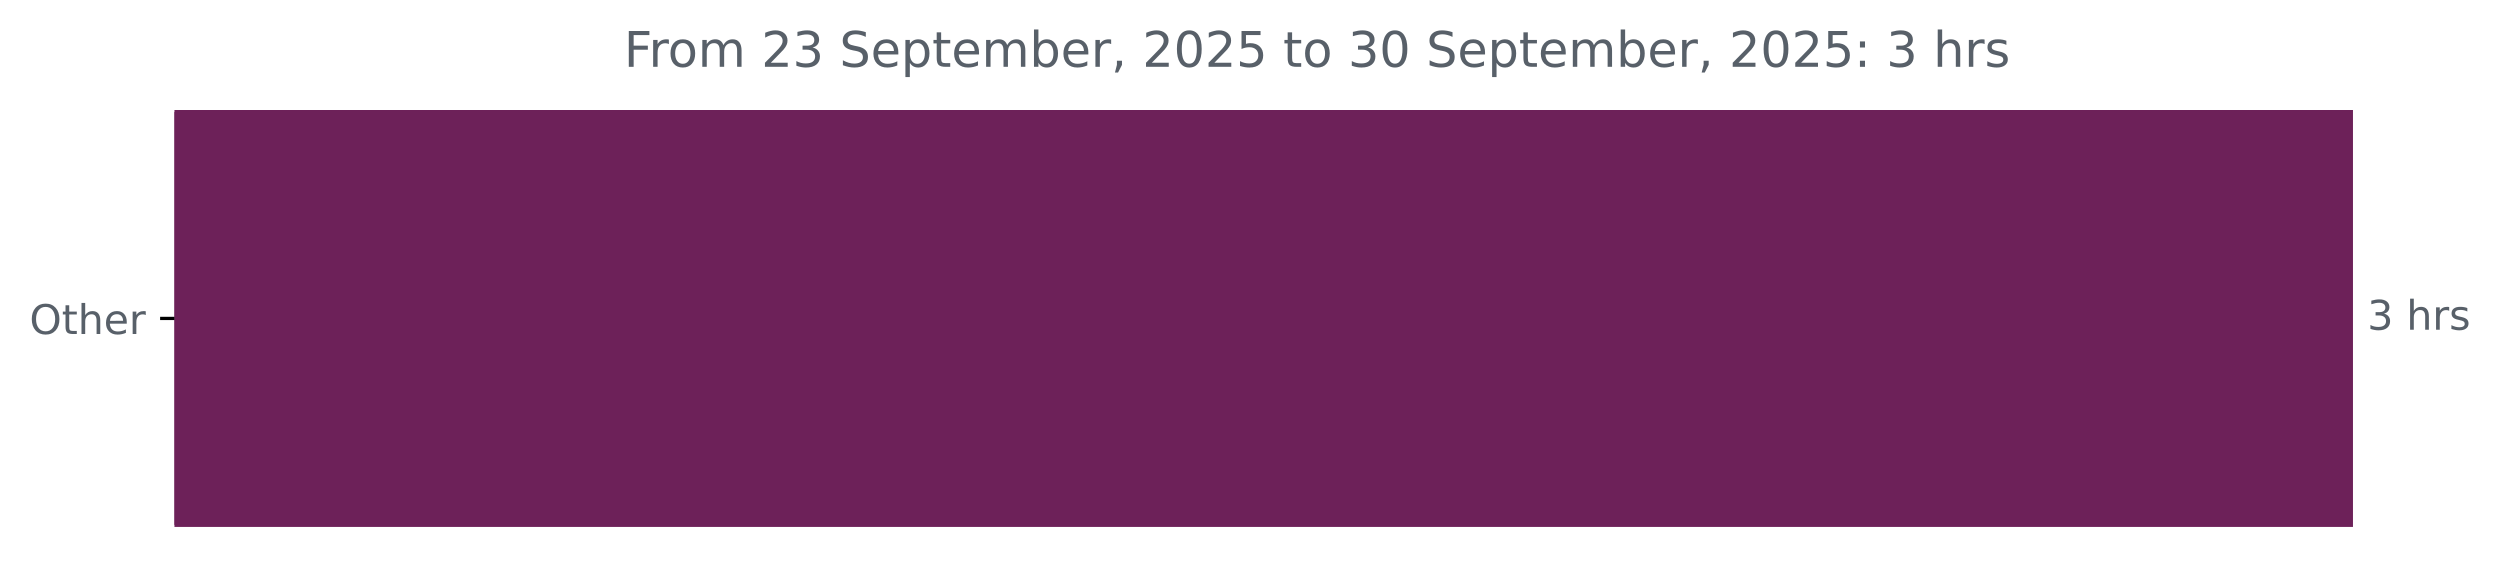
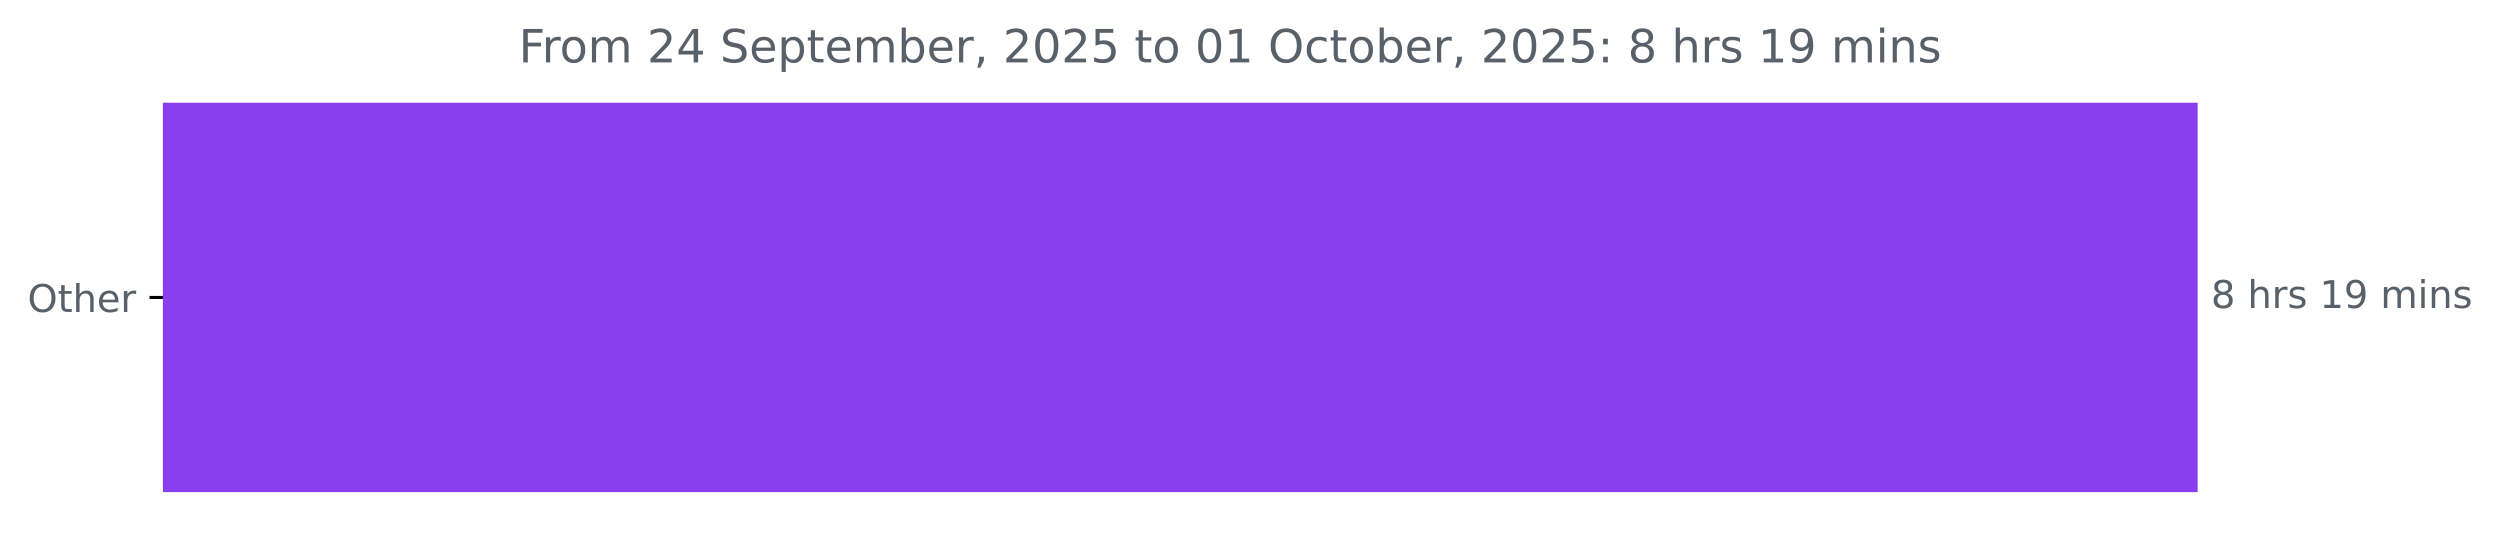
- <svg xmlns="http://www.w3.org/2000/svg" xmlns:xlink="http://www.w3.org/1999/xlink" width="610.421pt" height="140.398pt" viewBox="0 0 610.421 140.398" version="1.1">
+ <svg xmlns="http://www.w3.org/2000/svg" xmlns:xlink="http://www.w3.org/1999/xlink" width="653.568pt" height="140.398pt" viewBox="0 0 653.568 140.398" version="1.1">
  <defs>
    <style type="text/css">*{stroke-linejoin: round; stroke-linecap: butt}</style>
  </defs>
  <g id="figure_1">
    <g id="patch_1">
-       <path d="M 0 140.398  L 610.421 140.398  L 610.421 0  L 0 0  L 0 140.398  z " style="fill: none" />
+       <path d="M 0 140.398  L 653.568 140.398  L 653.568 0  L 0 0  L 0 140.398  z " style="fill: none" />
    </g>
    <g id="axes_1">
      <g id="patch_2">
-         <path d="M 42.594 27.358  L 574.022 27.358  L 574.022 128.158  L 42.594 128.158  z " clip-path="url(#pd8c4104d2c)" style="fill: #6d2159; stroke: #6d2159; stroke-linejoin: miter" />
+         <path d="M 42.594 27.358  L 574.022 27.358  L 574.022 128.158  L 42.594 128.158  z " clip-path="url(#p2667481362)" style="fill: #873fef; stroke: #873fef; stroke-linejoin: miter" />
      </g>
      <g id="matplotlib.axis_1" />
      <g id="matplotlib.axis_2">
        <g id="ytick_1">
          <g id="line2d_1">
            <defs>
-               <path id="m19bc1ccd19" d="M 0 0  L -3.5 0  " style="stroke: #000000; stroke-width: 0.8" />
+               <path id="m2e7f4a3779" d="M 0 0  L -3.5 0  " style="stroke: #000000; stroke-width: 0.8" />
            </defs>
            <g>
-               <use xlink:href="#m19bc1ccd19" x="42.594" y="77.758" style="stroke: #000000; stroke-width: 0.8" />
+               <use xlink:href="#m2e7f4a3779" x="42.594" y="77.758" style="stroke: #000000; stroke-width: 0.8" />
            </g>
          </g>
          <g id="text_1">
            <g style="fill: #586069" transform="translate(7.2 81.55734) scale(0.1 -0.1)">
              <defs>
                <path id="DejaVuSans-4f" d="M 2522 4238  Q 1834 4238 1429 3725  Q 1025 3213 1025 2328  Q 1025 1447 1429 934  Q 1834 422 2522 422  Q 3209 422 3611 934  Q 4013 1447 4013 2328  Q 4013 3213 3611 3725  Q 3209 4238 2522 4238  z M 2522 4750  Q 3503 4750 4090 4092  Q 4678 3434 4678 2328  Q 4678 1225 4090 567  Q 3503 -91 2522 -91  Q 1538 -91 948 565  Q 359 1222 359 2328  Q 359 3434 948 4092  Q 1538 4750 2522 4750  z " transform="scale(0.015625)" />
                <path id="DejaVuSans-74" d="M 1172 4494  L 1172 3500  L 2356 3500  L 2356 3053  L 1172 3053  L 1172 1153  Q 1172 725 1289 603  Q 1406 481 1766 481  L 2356 481  L 2356 0  L 1766 0  Q 1100 0 847 248  Q 594 497 594 1153  L 594 3053  L 172 3053  L 172 3500  L 594 3500  L 594 4494  L 1172 4494  z " transform="scale(0.015625)" />
                <path id="DejaVuSans-68" d="M 3513 2113  L 3513 0  L 2938 0  L 2938 2094  Q 2938 2591 2744 2837  Q 2550 3084 2163 3084  Q 1697 3084 1428 2787  Q 1159 2491 1159 1978  L 1159 0  L 581 0  L 581 4863  L 1159 4863  L 1159 2956  Q 1366 3272 1645 3428  Q 1925 3584 2291 3584  Q 2894 3584 3203 3211  Q 3513 2838 3513 2113  z " transform="scale(0.015625)" />
                <path id="DejaVuSans-65" d="M 3597 1894  L 3597 1613  L 953 1613  Q 991 1019 1311 708  Q 1631 397 2203 397  Q 2534 397 2845 478  Q 3156 559 3463 722  L 3463 178  Q 3153 47 2828 -22  Q 2503 -91 2169 -91  Q 1331 -91 842 396  Q 353 884 353 1716  Q 353 2575 817 3079  Q 1281 3584 2069 3584  Q 2775 3584 3186 3129  Q 3597 2675 3597 1894  z M 3022 2063  Q 3016 2534 2758 2815  Q 2500 3097 2075 3097  Q 1594 3097 1305 2825  Q 1016 2553 972 2059  L 3022 2063  z " transform="scale(0.015625)" />
                <path id="DejaVuSans-72" d="M 2631 2963  Q 2534 3019 2420 3045  Q 2306 3072 2169 3072  Q 1681 3072 1420 2755  Q 1159 2438 1159 1844  L 1159 0  L 581 0  L 581 3500  L 1159 3500  L 1159 2956  Q 1341 3275 1631 3429  Q 1922 3584 2338 3584  Q 2397 3584 2469 3576  Q 2541 3569 2628 3553  L 2631 2963  z " transform="scale(0.015625)" />
              </defs>
              <use xlink:href="#DejaVuSans-4f" />
              <use xlink:href="#DejaVuSans-74" x="78.711" />
              <use xlink:href="#DejaVuSans-68" x="117.92" />
              <use xlink:href="#DejaVuSans-65" x="181.299" />
              <use xlink:href="#DejaVuSans-72" x="242.822" />
            </g>
          </g>
        </g>
      </g>
      <g id="text_2">
        <g style="fill: #586069" transform="translate(578.0223 80.5175) scale(0.1 -0.1)">
          <defs>
-             <path id="DejaVuSans-33" d="M 2597 2516  Q 3050 2419 3304 2112  Q 3559 1806 3559 1356  Q 3559 666 3084 287  Q 2609 -91 1734 -91  Q 1441 -91 1130 -33  Q 819 25 488 141  L 488 750  Q 750 597 1062 519  Q 1375 441 1716 441  Q 2309 441 2620 675  Q 2931 909 2931 1356  Q 2931 1769 2642 2001  Q 2353 2234 1838 2234  L 1294 2234  L 1294 2753  L 1863 2753  Q 2328 2753 2575 2939  Q 2822 3125 2822 3475  Q 2822 3834 2567 4026  Q 2313 4219 1838 4219  Q 1578 4219 1281 4162  Q 984 4106 628 3988  L 628 4550  Q 988 4650 1302 4700  Q 1616 4750 1894 4750  Q 2613 4750 3031 4423  Q 3450 4097 3450 3541  Q 3450 3153 3228 2886  Q 3006 2619 2597 2516  z " transform="scale(0.015625)" />
+             <path id="DejaVuSans-38" d="M 2034 2216  Q 1584 2216 1326 1975  Q 1069 1734 1069 1313  Q 1069 891 1326 650  Q 1584 409 2034 409  Q 2484 409 2743 651  Q 3003 894 3003 1313  Q 3003 1734 2745 1975  Q 2488 2216 2034 2216  z M 1403 2484  Q 997 2584 770 2862  Q 544 3141 544 3541  Q 544 4100 942 4425  Q 1341 4750 2034 4750  Q 2731 4750 3128 4425  Q 3525 4100 3525 3541  Q 3525 3141 3298 2862  Q 3072 2584 2669 2484  Q 3125 2378 3379 2068  Q 3634 1759 3634 1313  Q 3634 634 3220 271  Q 2806 -91 2034 -91  Q 1263 -91 848 271  Q 434 634 434 1313  Q 434 1759 690 2068  Q 947 2378 1403 2484  z M 1172 3481  Q 1172 3119 1398 2916  Q 1625 2713 2034 2713  Q 2441 2713 2670 2916  Q 2900 3119 2900 3481  Q 2900 3844 2670 4047  Q 2441 4250 2034 4250  Q 1625 4250 1398 4047  Q 1172 3844 1172 3481  z " transform="scale(0.015625)" />
            <path id="DejaVuSans-20" transform="scale(0.015625)" />
            <path id="DejaVuSans-73" d="M 2834 3397  L 2834 2853  Q 2591 2978 2328 3040  Q 2066 3103 1784 3103  Q 1356 3103 1142 2972  Q 928 2841 928 2578  Q 928 2378 1081 2264  Q 1234 2150 1697 2047  L 1894 2003  Q 2506 1872 2764 1633  Q 3022 1394 3022 966  Q 3022 478 2636 193  Q 2250 -91 1575 -91  Q 1294 -91 989 -36  Q 684 19 347 128  L 347 722  Q 666 556 975 473  Q 1284 391 1588 391  Q 1994 391 2212 530  Q 2431 669 2431 922  Q 2431 1156 2273 1281  Q 2116 1406 1581 1522  L 1381 1569  Q 847 1681 609 1914  Q 372 2147 372 2553  Q 372 3047 722 3315  Q 1072 3584 1716 3584  Q 2034 3584 2315 3537  Q 2597 3491 2834 3397  z " transform="scale(0.015625)" />
+             <path id="DejaVuSans-31" d="M 794 531  L 1825 531  L 1825 4091  L 703 3866  L 703 4441  L 1819 4666  L 2450 4666  L 2450 531  L 3481 531  L 3481 0  L 794 0  L 794 531  z " transform="scale(0.015625)" />
+             <path id="DejaVuSans-39" d="M 703 97  L 703 672  Q 941 559 1184 500  Q 1428 441 1663 441  Q 2288 441 2617 861  Q 2947 1281 2994 2138  Q 2813 1869 2534 1725  Q 2256 1581 1919 1581  Q 1219 1581 811 2004  Q 403 2428 403 3163  Q 403 3881 828 4315  Q 1253 4750 1959 4750  Q 2769 4750 3195 4129  Q 3622 3509 3622 2328  Q 3622 1225 3098 567  Q 2575 -91 1691 -91  Q 1453 -91 1209 -44  Q 966 3 703 97  z M 1959 2075  Q 2384 2075 2632 2365  Q 2881 2656 2881 3163  Q 2881 3666 2632 3958  Q 2384 4250 1959 4250  Q 1534 4250 1286 3958  Q 1038 3666 1038 3163  Q 1038 2656 1286 2365  Q 1534 2075 1959 2075  z " transform="scale(0.015625)" />
+             <path id="DejaVuSans-6d" d="M 3328 2828  Q 3544 3216 3844 3400  Q 4144 3584 4550 3584  Q 5097 3584 5394 3201  Q 5691 2819 5691 2113  L 5691 0  L 5113 0  L 5113 2094  Q 5113 2597 4934 2840  Q 4756 3084 4391 3084  Q 3944 3084 3684 2787  Q 3425 2491 3425 1978  L 3425 0  L 2847 0  L 2847 2094  Q 2847 2600 2669 2842  Q 2491 3084 2119 3084  Q 1678 3084 1418 2786  Q 1159 2488 1159 1978  L 1159 0  L 581 0  L 581 3500  L 1159 3500  L 1159 2956  Q 1356 3278 1631 3431  Q 1906 3584 2284 3584  Q 2666 3584 2933 3390  Q 3200 3197 3328 2828  z " transform="scale(0.015625)" />
+             <path id="DejaVuSans-69" d="M 603 3500  L 1178 3500  L 1178 0  L 603 0  L 603 3500  z M 603 4863  L 1178 4863  L 1178 4134  L 603 4134  L 603 4863  z " transform="scale(0.015625)" />
+             <path id="DejaVuSans-6e" d="M 3513 2113  L 3513 0  L 2938 0  L 2938 2094  Q 2938 2591 2744 2837  Q 2550 3084 2163 3084  Q 1697 3084 1428 2787  Q 1159 2491 1159 1978  L 1159 0  L 581 0  L 581 3500  L 1159 3500  L 1159 2956  Q 1366 3272 1645 3428  Q 1925 3584 2291 3584  Q 2894 3584 3203 3211  Q 3513 2838 3513 2113  z " transform="scale(0.015625)" />
          </defs>
-           <use xlink:href="#DejaVuSans-33" />
+           <use xlink:href="#DejaVuSans-38" />
          <use xlink:href="#DejaVuSans-20" x="63.623" />
          <use xlink:href="#DejaVuSans-68" x="95.41" />
          <use xlink:href="#DejaVuSans-72" x="158.789" />
          <use xlink:href="#DejaVuSans-73" x="199.902" />
+           <use xlink:href="#DejaVuSans-20" x="252.002" />
+           <use xlink:href="#DejaVuSans-31" x="283.789" />
+           <use xlink:href="#DejaVuSans-39" x="347.412" />
+           <use xlink:href="#DejaVuSans-20" x="411.035" />
+           <use xlink:href="#DejaVuSans-6d" x="442.822" />
+           <use xlink:href="#DejaVuSans-69" x="540.234" />
+           <use xlink:href="#DejaVuSans-6e" x="568.018" />
+           <use xlink:href="#DejaVuSans-73" x="631.396" />
        </g>
      </g>
      <g id="text_3">
-         <g style="fill: #586069" transform="translate(152.3562 16.31812) scale(0.12 -0.12)">
+         <g style="fill: #586069" transform="translate(135.6209 16.31812) scale(0.12 -0.12)">
          <defs>
            <path id="DejaVuSans-46" d="M 628 4666  L 3309 4666  L 3309 4134  L 1259 4134  L 1259 2759  L 3109 2759  L 3109 2228  L 1259 2228  L 1259 0  L 628 0  L 628 4666  z " transform="scale(0.015625)" />
            <path id="DejaVuSans-6f" d="M 1959 3097  Q 1497 3097 1228 2736  Q 959 2375 959 1747  Q 959 1119 1226 758  Q 1494 397 1959 397  Q 2419 397 2687 759  Q 2956 1122 2956 1747  Q 2956 2369 2687 2733  Q 2419 3097 1959 3097  z M 1959 3584  Q 2709 3584 3137 3096  Q 3566 2609 3566 1747  Q 3566 888 3137 398  Q 2709 -91 1959 -91  Q 1206 -91 779 398  Q 353 888 353 1747  Q 353 2609 779 3096  Q 1206 3584 1959 3584  z " transform="scale(0.015625)" />
-             <path id="DejaVuSans-6d" d="M 3328 2828  Q 3544 3216 3844 3400  Q 4144 3584 4550 3584  Q 5097 3584 5394 3201  Q 5691 2819 5691 2113  L 5691 0  L 5113 0  L 5113 2094  Q 5113 2597 4934 2840  Q 4756 3084 4391 3084  Q 3944 3084 3684 2787  Q 3425 2491 3425 1978  L 3425 0  L 2847 0  L 2847 2094  Q 2847 2600 2669 2842  Q 2491 3084 2119 3084  Q 1678 3084 1418 2786  Q 1159 2488 1159 1978  L 1159 0  L 581 0  L 581 3500  L 1159 3500  L 1159 2956  Q 1356 3278 1631 3431  Q 1906 3584 2284 3584  Q 2666 3584 2933 3390  Q 3200 3197 3328 2828  z " transform="scale(0.015625)" />
            <path id="DejaVuSans-32" d="M 1228 531  L 3431 531  L 3431 0  L 469 0  L 469 531  Q 828 903 1448 1529  Q 2069 2156 2228 2338  Q 2531 2678 2651 2914  Q 2772 3150 2772 3378  Q 2772 3750 2511 3984  Q 2250 4219 1831 4219  Q 1534 4219 1204 4116  Q 875 4013 500 3803  L 500 4441  Q 881 4594 1212 4672  Q 1544 4750 1819 4750  Q 2544 4750 2975 4387  Q 3406 4025 3406 3419  Q 3406 3131 3298 2873  Q 3191 2616 2906 2266  Q 2828 2175 2409 1742  Q 1991 1309 1228 531  z " transform="scale(0.015625)" />
+             <path id="DejaVuSans-34" d="M 2419 4116  L 825 1625  L 2419 1625  L 2419 4116  z M 2253 4666  L 3047 4666  L 3047 1625  L 3713 1625  L 3713 1100  L 3047 1100  L 3047 0  L 2419 0  L 2419 1100  L 313 1100  L 313 1709  L 2253 4666  z " transform="scale(0.015625)" />
            <path id="DejaVuSans-53" d="M 3425 4513  L 3425 3897  Q 3066 4069 2747 4153  Q 2428 4238 2131 4238  Q 1616 4238 1336 4038  Q 1056 3838 1056 3469  Q 1056 3159 1242 3001  Q 1428 2844 1947 2747  L 2328 2669  Q 3034 2534 3370 2195  Q 3706 1856 3706 1288  Q 3706 609 3251 259  Q 2797 -91 1919 -91  Q 1588 -91 1214 -16  Q 841 59 441 206  L 441 856  Q 825 641 1194 531  Q 1563 422 1919 422  Q 2459 422 2753 634  Q 3047 847 3047 1241  Q 3047 1584 2836 1778  Q 2625 1972 2144 2069  L 1759 2144  Q 1053 2284 737 2584  Q 422 2884 422 3419  Q 422 4038 858 4394  Q 1294 4750 2059 4750  Q 2388 4750 2728 4690  Q 3069 4631 3425 4513  z " transform="scale(0.015625)" />
            <path id="DejaVuSans-70" d="M 1159 525  L 1159 -1331  L 581 -1331  L 581 3500  L 1159 3500  L 1159 2969  Q 1341 3281 1617 3432  Q 1894 3584 2278 3584  Q 2916 3584 3314 3078  Q 3713 2572 3713 1747  Q 3713 922 3314 415  Q 2916 -91 2278 -91  Q 1894 -91 1617 61  Q 1341 213 1159 525  z M 3116 1747  Q 3116 2381 2855 2742  Q 2594 3103 2138 3103  Q 1681 3103 1420 2742  Q 1159 2381 1159 1747  Q 1159 1113 1420 752  Q 1681 391 2138 391  Q 2594 391 2855 752  Q 3116 1113 3116 1747  z " transform="scale(0.015625)" />
            <path id="DejaVuSans-62" d="M 3116 1747  Q 3116 2381 2855 2742  Q 2594 3103 2138 3103  Q 1681 3103 1420 2742  Q 1159 2381 1159 1747  Q 1159 1113 1420 752  Q 1681 391 2138 391  Q 2594 391 2855 752  Q 3116 1113 3116 1747  z M 1159 2969  Q 1341 3281 1617 3432  Q 1894 3584 2278 3584  Q 2916 3584 3314 3078  Q 3713 2572 3713 1747  Q 3713 922 3314 415  Q 2916 -91 2278 -91  Q 1894 -91 1617 61  Q 1341 213 1159 525  L 1159 0  L 581 0  L 581 4863  L 1159 4863  L 1159 2969  z " transform="scale(0.015625)" />
            <path id="DejaVuSans-2c" d="M 750 794  L 1409 794  L 1409 256  L 897 -744  L 494 -744  L 750 256  L 750 794  z " transform="scale(0.015625)" />
            <path id="DejaVuSans-30" d="M 2034 4250  Q 1547 4250 1301 3770  Q 1056 3291 1056 2328  Q 1056 1369 1301 889  Q 1547 409 2034 409  Q 2525 409 2770 889  Q 3016 1369 3016 2328  Q 3016 3291 2770 3770  Q 2525 4250 2034 4250  z M 2034 4750  Q 2819 4750 3233 4129  Q 3647 3509 3647 2328  Q 3647 1150 3233 529  Q 2819 -91 2034 -91  Q 1250 -91 836 529  Q 422 1150 422 2328  Q 422 3509 836 4129  Q 1250 4750 2034 4750  z " transform="scale(0.015625)" />
            <path id="DejaVuSans-35" d="M 691 4666  L 3169 4666  L 3169 4134  L 1269 4134  L 1269 2991  Q 1406 3038 1543 3061  Q 1681 3084 1819 3084  Q 2600 3084 3056 2656  Q 3513 2228 3513 1497  Q 3513 744 3044 326  Q 2575 -91 1722 -91  Q 1428 -91 1123 -41  Q 819 9 494 109  L 494 744  Q 775 591 1075 516  Q 1375 441 1709 441  Q 2250 441 2565 725  Q 2881 1009 2881 1497  Q 2881 1984 2565 2268  Q 2250 2553 1709 2553  Q 1456 2553 1204 2497  Q 953 2441 691 2322  L 691 4666  z " transform="scale(0.015625)" />
+             <path id="DejaVuSans-63" d="M 3122 3366  L 3122 2828  Q 2878 2963 2633 3030  Q 2388 3097 2138 3097  Q 1578 3097 1268 2742  Q 959 2388 959 1747  Q 959 1106 1268 751  Q 1578 397 2138 397  Q 2388 397 2633 464  Q 2878 531 3122 666  L 3122 134  Q 2881 22 2623 -34  Q 2366 -91 2075 -91  Q 1284 -91 818 406  Q 353 903 353 1747  Q 353 2603 823 3093  Q 1294 3584 2113 3584  Q 2378 3584 2631 3529  Q 2884 3475 3122 3366  z " transform="scale(0.015625)" />
            <path id="DejaVuSans-3a" d="M 750 794  L 1409 794  L 1409 0  L 750 0  L 750 794  z M 750 3309  L 1409 3309  L 1409 2516  L 750 2516  L 750 3309  z " transform="scale(0.015625)" />
          </defs>
          <use xlink:href="#DejaVuSans-46" />
          <use xlink:href="#DejaVuSans-72" x="50.27" />
          <use xlink:href="#DejaVuSans-6f" x="89.133" />
          <use xlink:href="#DejaVuSans-6d" x="150.314" />
          <use xlink:href="#DejaVuSans-20" x="247.727" />
          <use xlink:href="#DejaVuSans-32" x="279.514" />
-           <use xlink:href="#DejaVuSans-33" x="343.137" />
+           <use xlink:href="#DejaVuSans-34" x="343.137" />
          <use xlink:href="#DejaVuSans-20" x="406.76" />
          <use xlink:href="#DejaVuSans-53" x="438.547" />
          <use xlink:href="#DejaVuSans-65" x="502.023" />
          <use xlink:href="#DejaVuSans-70" x="563.547" />
          <use xlink:href="#DejaVuSans-74" x="627.023" />
          <use xlink:href="#DejaVuSans-65" x="666.232" />
          <use xlink:href="#DejaVuSans-6d" x="727.756" />
          <use xlink:href="#DejaVuSans-62" x="825.168" />
          <use xlink:href="#DejaVuSans-65" x="888.645" />
          <use xlink:href="#DejaVuSans-72" x="950.168" />
          <use xlink:href="#DejaVuSans-2c" x="991.281" />
          <use xlink:href="#DejaVuSans-20" x="1023.068" />
          <use xlink:href="#DejaVuSans-32" x="1054.855" />
          <use xlink:href="#DejaVuSans-30" x="1118.479" />
          <use xlink:href="#DejaVuSans-32" x="1182.102" />
          <use xlink:href="#DejaVuSans-35" x="1245.725" />
          <use xlink:href="#DejaVuSans-20" x="1309.348" />
          <use xlink:href="#DejaVuSans-74" x="1341.135" />
          <use xlink:href="#DejaVuSans-6f" x="1380.344" />
          <use xlink:href="#DejaVuSans-20" x="1441.525" />
-           <use xlink:href="#DejaVuSans-33" x="1473.312" />
-           <use xlink:href="#DejaVuSans-30" x="1536.936" />
+           <use xlink:href="#DejaVuSans-30" x="1473.312" />
+           <use xlink:href="#DejaVuSans-31" x="1536.936" />
          <use xlink:href="#DejaVuSans-20" x="1600.559" />
-           <use xlink:href="#DejaVuSans-53" x="1632.346" />
-           <use xlink:href="#DejaVuSans-65" x="1695.822" />
-           <use xlink:href="#DejaVuSans-70" x="1757.346" />
-           <use xlink:href="#DejaVuSans-74" x="1820.822" />
-           <use xlink:href="#DejaVuSans-65" x="1860.031" />
-           <use xlink:href="#DejaVuSans-6d" x="1921.555" />
-           <use xlink:href="#DejaVuSans-62" x="2018.967" />
-           <use xlink:href="#DejaVuSans-65" x="2082.443" />
-           <use xlink:href="#DejaVuSans-72" x="2143.967" />
-           <use xlink:href="#DejaVuSans-2c" x="2185.08" />
-           <use xlink:href="#DejaVuSans-20" x="2216.867" />
-           <use xlink:href="#DejaVuSans-32" x="2248.654" />
-           <use xlink:href="#DejaVuSans-30" x="2312.277" />
-           <use xlink:href="#DejaVuSans-32" x="2375.9" />
-           <use xlink:href="#DejaVuSans-35" x="2439.523" />
-           <use xlink:href="#DejaVuSans-3a" x="2503.146" />
-           <use xlink:href="#DejaVuSans-20" x="2536.838" />
-           <use xlink:href="#DejaVuSans-33" x="2568.625" />
-           <use xlink:href="#DejaVuSans-20" x="2632.248" />
-           <use xlink:href="#DejaVuSans-68" x="2664.035" />
-           <use xlink:href="#DejaVuSans-72" x="2727.414" />
-           <use xlink:href="#DejaVuSans-73" x="2768.527" />
+           <use xlink:href="#DejaVuSans-4f" x="1632.346" />
+           <use xlink:href="#DejaVuSans-63" x="1711.057" />
+           <use xlink:href="#DejaVuSans-74" x="1766.037" />
+           <use xlink:href="#DejaVuSans-6f" x="1805.246" />
+           <use xlink:href="#DejaVuSans-62" x="1866.428" />
+           <use xlink:href="#DejaVuSans-65" x="1929.904" />
+           <use xlink:href="#DejaVuSans-72" x="1991.428" />
+           <use xlink:href="#DejaVuSans-2c" x="2032.541" />
+           <use xlink:href="#DejaVuSans-20" x="2064.328" />
+           <use xlink:href="#DejaVuSans-32" x="2096.115" />
+           <use xlink:href="#DejaVuSans-30" x="2159.738" />
+           <use xlink:href="#DejaVuSans-32" x="2223.361" />
+           <use xlink:href="#DejaVuSans-35" x="2286.984" />
+           <use xlink:href="#DejaVuSans-3a" x="2350.607" />
+           <use xlink:href="#DejaVuSans-20" x="2384.299" />
+           <use xlink:href="#DejaVuSans-38" x="2416.086" />
+           <use xlink:href="#DejaVuSans-20" x="2479.709" />
+           <use xlink:href="#DejaVuSans-68" x="2511.496" />
+           <use xlink:href="#DejaVuSans-72" x="2574.875" />
+           <use xlink:href="#DejaVuSans-73" x="2615.988" />
+           <use xlink:href="#DejaVuSans-20" x="2668.088" />
+           <use xlink:href="#DejaVuSans-31" x="2699.875" />
+           <use xlink:href="#DejaVuSans-39" x="2763.498" />
+           <use xlink:href="#DejaVuSans-20" x="2827.121" />
+           <use xlink:href="#DejaVuSans-6d" x="2858.908" />
+           <use xlink:href="#DejaVuSans-69" x="2956.32" />
+           <use xlink:href="#DejaVuSans-6e" x="2984.104" />
+           <use xlink:href="#DejaVuSans-73" x="3047.482" />
        </g>
      </g>
    </g>
  </g>
  <defs>
-     <clipPath id="pd8c4104d2c">
+     <clipPath id="p2667481362">
      <rect x="42.594" y="22.318" width="558" height="110.88" />
    </clipPath>
  </defs>
</svg>
